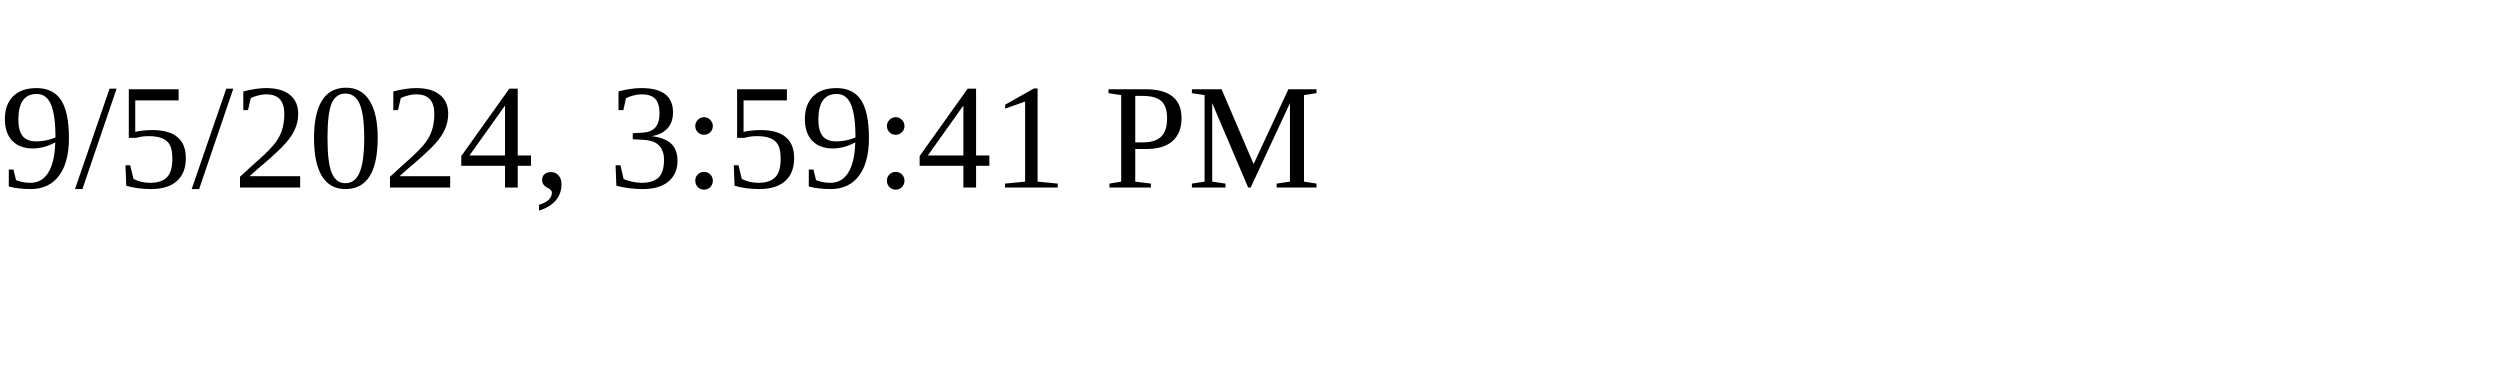
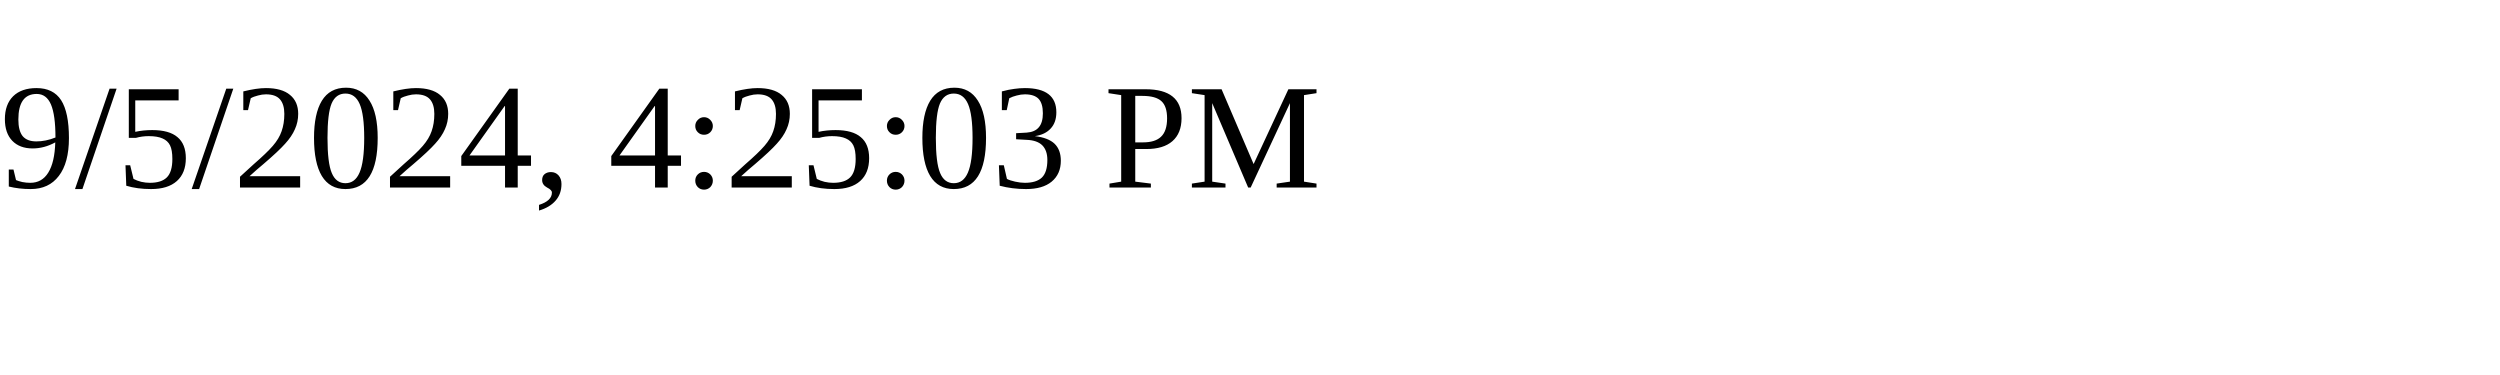
<svg xmlns="http://www.w3.org/2000/svg" height="30" width="200">
-   <text x="0" y="15">9/5/2024, 3:59:41 PM</text>
+   <text x="0" y="15">9/5/2024, 4:25:03 PM</text>
</svg>
